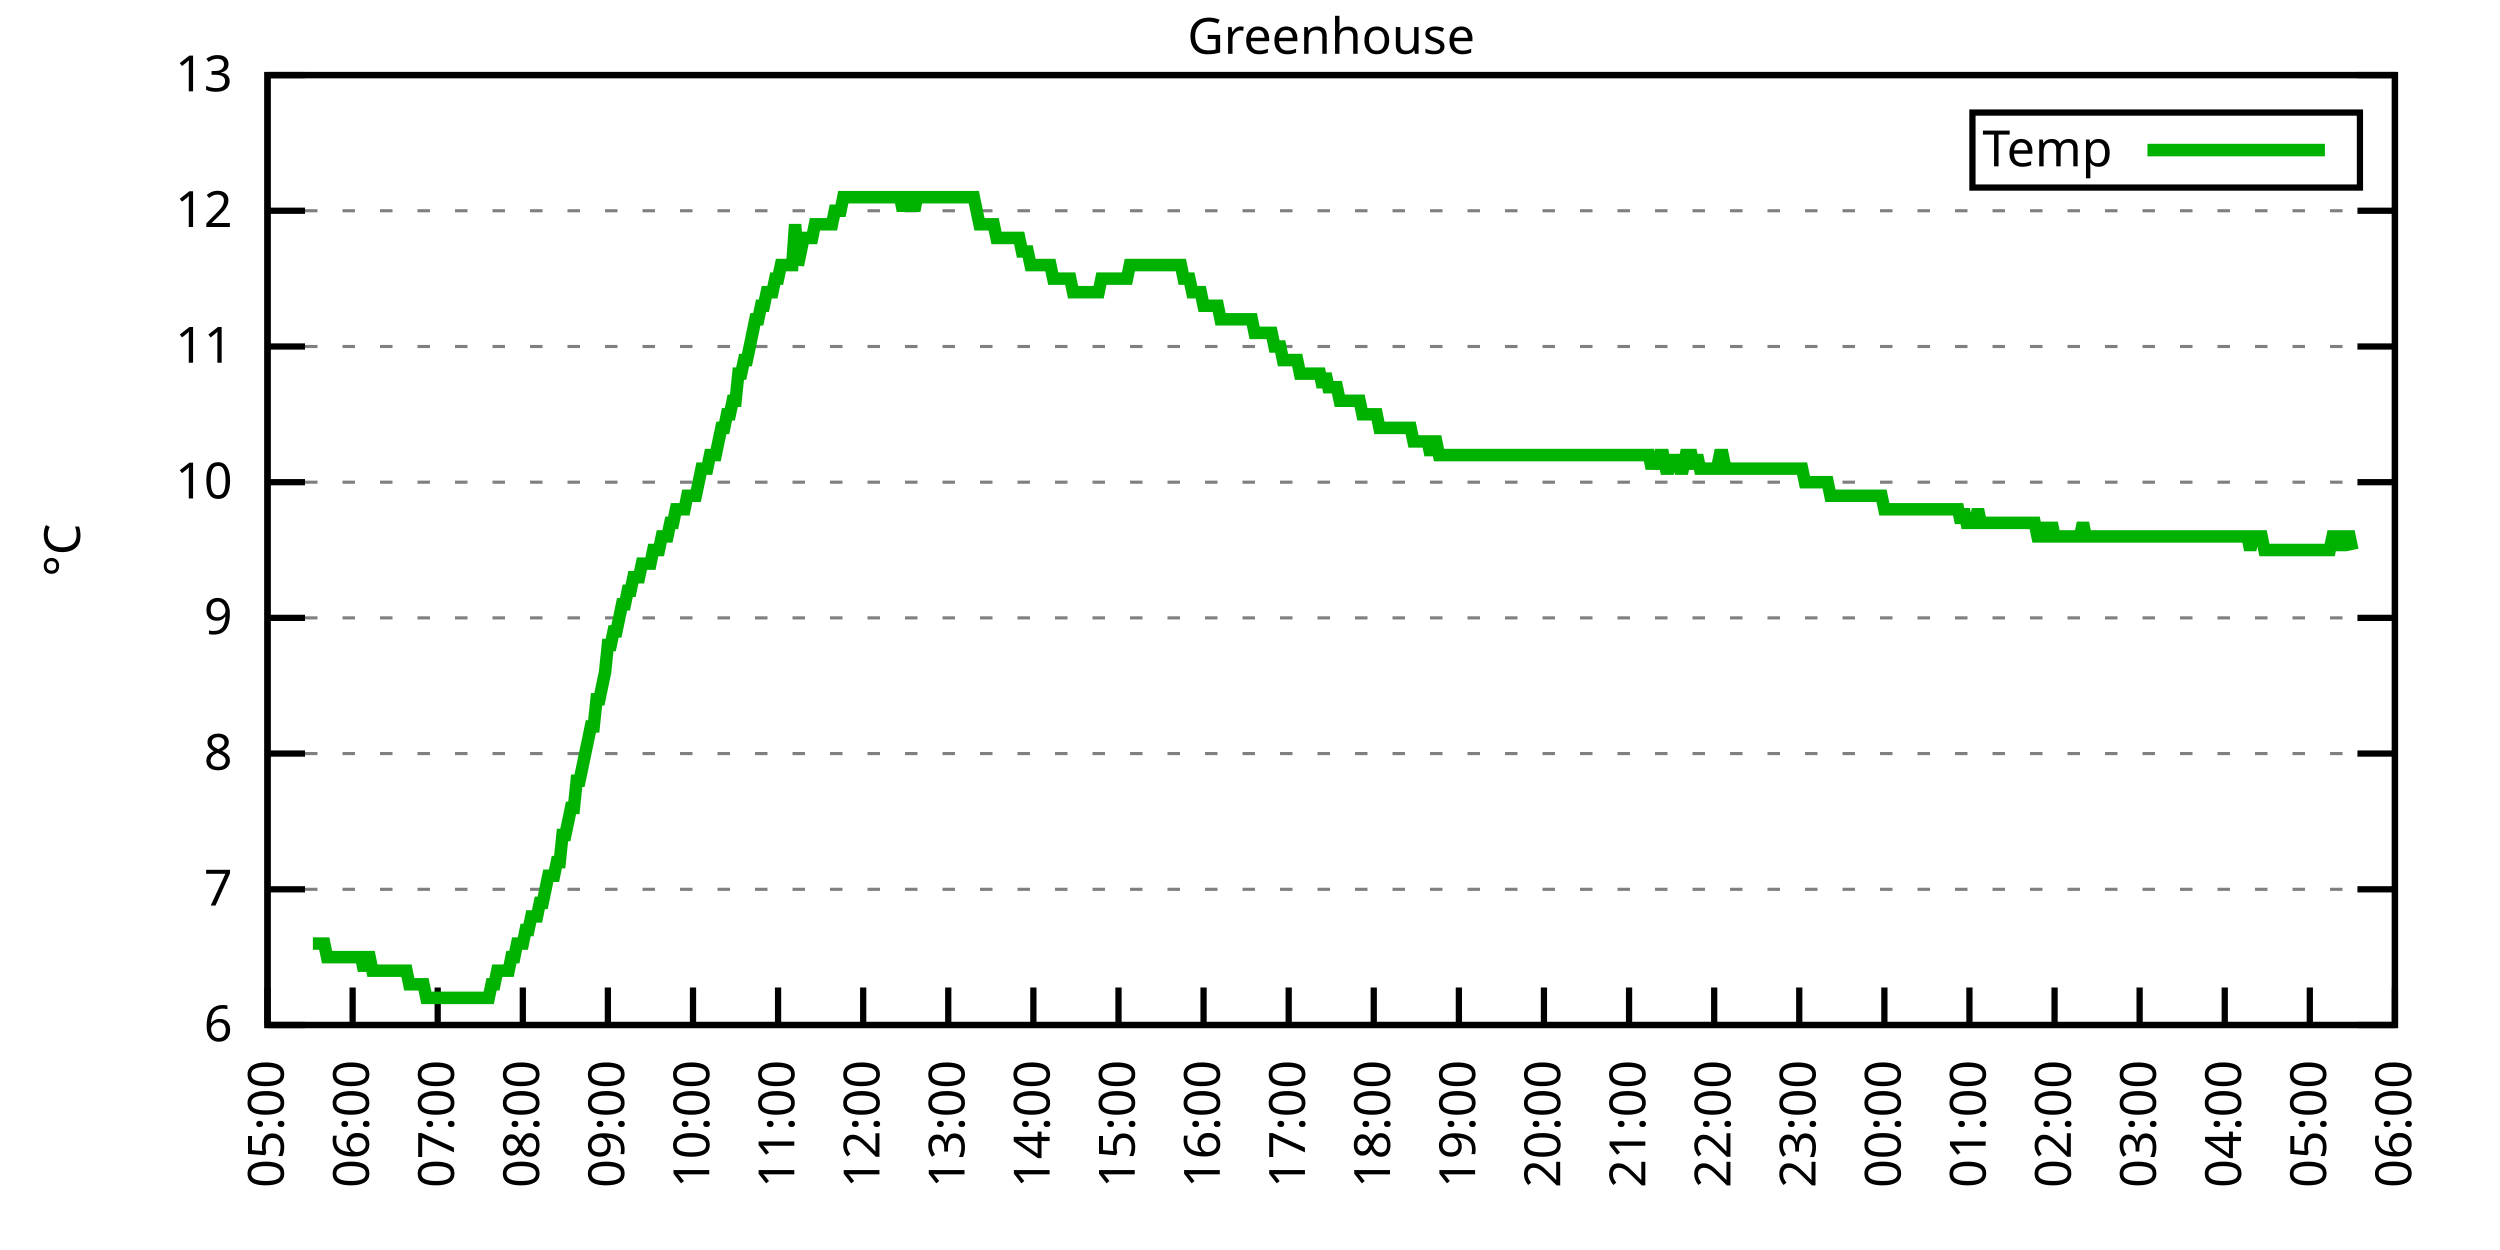
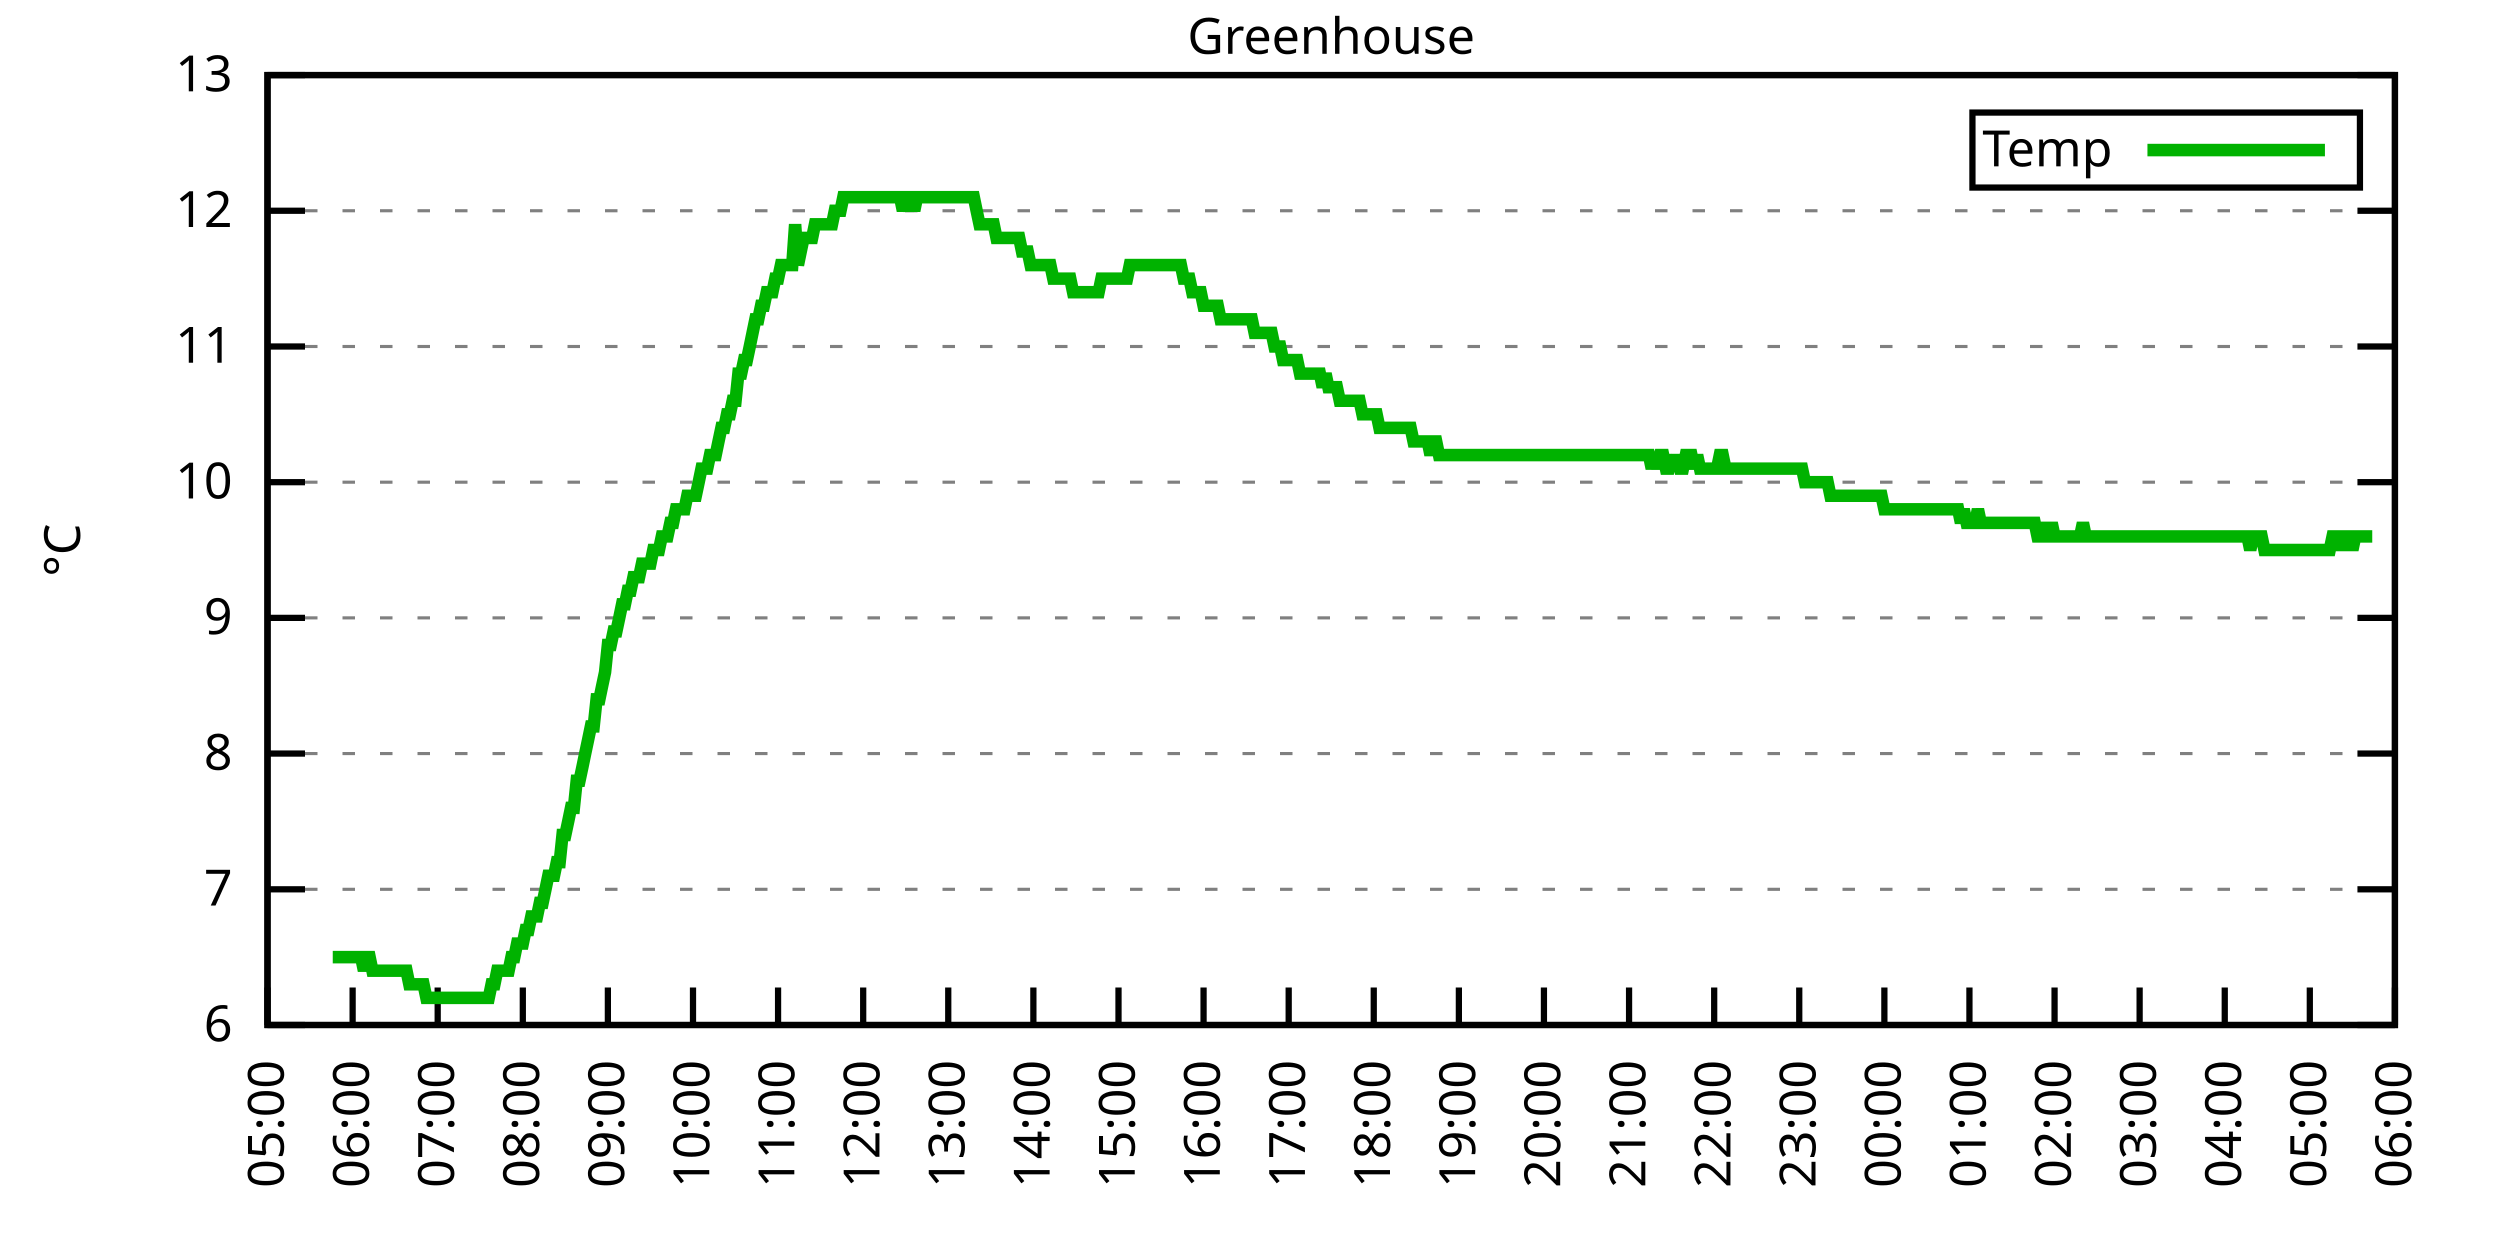
<svg xmlns="http://www.w3.org/2000/svg" xmlns:xlink="http://www.w3.org/1999/xlink" width="400" height="200" viewBox="0 0 400 200">
  <g id="gnuplot_canvas">
    <rect x="0" y="0" width="400" height="200" fill="none" />
    <defs>
      <circle id="gpDot" r="0.5" stroke-width="0.5" stroke="currentColor" />
      <path id="gpPt0" stroke-width="0.333" stroke="currentColor" d="M-1,0 h2 M0,-1 v2" />
      <path id="gpPt1" stroke-width="0.333" stroke="currentColor" d="M-1,-1 L1,1 M1,-1 L-1,1" />
      <path id="gpPt2" stroke-width="0.333" stroke="currentColor" d="M-1,0 L1,0 M0,-1 L0,1 M-1,-1 L1,1 M-1,1 L1,-1" />
      <rect id="gpPt3" stroke-width="0.333" stroke="currentColor" x="-1" y="-1" width="2" height="2" />
      <rect id="gpPt4" stroke-width="0.333" stroke="currentColor" fill="currentColor" x="-1" y="-1" width="2" height="2" />
      <circle id="gpPt5" stroke-width="0.333" stroke="currentColor" cx="0" cy="0" r="1" />
      <use xlink:href="#gpPt5" id="gpPt6" fill="currentColor" stroke="none" />
      <path id="gpPt7" stroke-width="0.333" stroke="currentColor" d="M0,-1.33 L-1.33,0.67 L1.33,0.67 z" />
      <use xlink:href="#gpPt7" id="gpPt8" fill="currentColor" stroke="none" />
      <use xlink:href="#gpPt7" id="gpPt9" stroke="currentColor" transform="rotate(180)" />
      <use xlink:href="#gpPt9" id="gpPt10" fill="currentColor" stroke="none" />
      <use xlink:href="#gpPt3" id="gpPt11" stroke="currentColor" transform="rotate(45)" />
      <use xlink:href="#gpPt11" id="gpPt12" fill="currentColor" stroke="none" />
      <path id="gpPt13" stroke-width="0.333" stroke="currentColor" d="M0,1.330 L1.265,0.411 L0.782,-1.067 L-0.782,-1.076 L-1.265,0.411 z" />
      <use xlink:href="#gpPt13" id="gpPt14" fill="currentColor" stroke="none" />
      <filter id="textbox" filterUnits="objectBoundingBox" x="0" y="0" height="1" width="1">
        <feFlood flood-color="white" flood-opacity="1" result="bgnd" />
        <feComposite in="SourceGraphic" in2="bgnd" operator="atop" />
      </filter>
      <filter id="greybox" filterUnits="objectBoundingBox" x="0" y="0" height="1" width="1">
        <feFlood flood-color="lightgrey" flood-opacity="1" result="grey" />
        <feComposite in="SourceGraphic" in2="grey" operator="atop" />
      </filter>
    </defs>
    <g fill="none" color="white" stroke="currentColor" stroke-width="1.00" stroke-linecap="butt" stroke-linejoin="miter">
</g>
    <g fill="none" color="black" stroke="currentColor" stroke-width="1.00" stroke-linecap="butt" stroke-linejoin="miter">
      <g stroke="none" shape-rendering="crispEdges">
        <polygon fill="rgb(255, 255, 255)" points="42.80,164.00 383.18,164.00 383.18,12.02 42.80,12.02 " />
      </g>
    </g>
    <g fill="none" color="black" stroke="currentColor" stroke-width="1.00" stroke-linecap="butt" stroke-linejoin="miter">
</g>
    <g fill="none" color="black" stroke="black" stroke-width="0.50" stroke-linecap="butt" stroke-linejoin="miter">
</g>
    <g fill="none" color="gray" stroke="currentColor" stroke-width="0.50" stroke-linecap="butt" stroke-linejoin="miter">
      <path stroke="gray" stroke-dasharray="2,4" class="gridline" d="M42.80,164.00 L383.19,164.00  " />
    </g>
    <g fill="none" color="gray" stroke="gray" stroke-width="1.00" stroke-linecap="butt" stroke-linejoin="miter">
</g>
    <g fill="none" color="black" stroke="currentColor" stroke-width="1.00" stroke-linecap="butt" stroke-linejoin="miter">
      <path stroke="black" d="M42.80,164.00 L48.80,164.00 M383.19,164.00 L377.19,164.00  " />
      <g transform="translate(37.20,166.60)" stroke="none" fill="black" font-family="Sans" font-size="8.00" text-anchor="end">
        <text>
          <tspan font-family="Sans"> 6</tspan>
        </text>
      </g>
    </g>
    <g fill="none" color="black" stroke="currentColor" stroke-width="1.00" stroke-linecap="butt" stroke-linejoin="miter">
</g>
    <g fill="none" color="black" stroke="black" stroke-width="0.50" stroke-linecap="butt" stroke-linejoin="miter">
</g>
    <g fill="none" color="gray" stroke="currentColor" stroke-width="0.50" stroke-linecap="butt" stroke-linejoin="miter">
      <path stroke="gray" stroke-dasharray="2,4" class="gridline" d="M42.80,142.29 L383.19,142.29  " />
    </g>
    <g fill="none" color="gray" stroke="gray" stroke-width="1.00" stroke-linecap="butt" stroke-linejoin="miter">
</g>
    <g fill="none" color="black" stroke="currentColor" stroke-width="1.00" stroke-linecap="butt" stroke-linejoin="miter">
      <path stroke="black" d="M42.80,142.29 L48.80,142.29 M383.19,142.29 L377.19,142.29  " />
      <g transform="translate(37.20,144.89)" stroke="none" fill="black" font-family="Sans" font-size="8.00" text-anchor="end">
        <text>
          <tspan font-family="Sans"> 7</tspan>
        </text>
      </g>
    </g>
    <g fill="none" color="black" stroke="currentColor" stroke-width="1.00" stroke-linecap="butt" stroke-linejoin="miter">
</g>
    <g fill="none" color="black" stroke="black" stroke-width="0.50" stroke-linecap="butt" stroke-linejoin="miter">
</g>
    <g fill="none" color="gray" stroke="currentColor" stroke-width="0.50" stroke-linecap="butt" stroke-linejoin="miter">
      <path stroke="gray" stroke-dasharray="2,4" class="gridline" d="M42.80,120.57 L383.19,120.57  " />
    </g>
    <g fill="none" color="gray" stroke="gray" stroke-width="1.00" stroke-linecap="butt" stroke-linejoin="miter">
</g>
    <g fill="none" color="black" stroke="currentColor" stroke-width="1.00" stroke-linecap="butt" stroke-linejoin="miter">
      <path stroke="black" d="M42.80,120.57 L48.80,120.57 M383.19,120.57 L377.19,120.57  " />
      <g transform="translate(37.20,123.17)" stroke="none" fill="black" font-family="Sans" font-size="8.00" text-anchor="end">
        <text>
          <tspan font-family="Sans"> 8</tspan>
        </text>
      </g>
    </g>
    <g fill="none" color="black" stroke="currentColor" stroke-width="1.00" stroke-linecap="butt" stroke-linejoin="miter">
</g>
    <g fill="none" color="black" stroke="black" stroke-width="0.50" stroke-linecap="butt" stroke-linejoin="miter">
</g>
    <g fill="none" color="gray" stroke="currentColor" stroke-width="0.50" stroke-linecap="butt" stroke-linejoin="miter">
      <path stroke="gray" stroke-dasharray="2,4" class="gridline" d="M42.80,98.86 L383.19,98.86  " />
    </g>
    <g fill="none" color="gray" stroke="gray" stroke-width="1.00" stroke-linecap="butt" stroke-linejoin="miter">
</g>
    <g fill="none" color="black" stroke="currentColor" stroke-width="1.00" stroke-linecap="butt" stroke-linejoin="miter">
      <path stroke="black" d="M42.80,98.86 L48.80,98.86 M383.19,98.86 L377.19,98.86  " />
      <g transform="translate(37.20,101.46)" stroke="none" fill="black" font-family="Sans" font-size="8.00" text-anchor="end">
        <text>
          <tspan font-family="Sans"> 9</tspan>
        </text>
      </g>
    </g>
    <g fill="none" color="black" stroke="currentColor" stroke-width="1.00" stroke-linecap="butt" stroke-linejoin="miter">
</g>
    <g fill="none" color="black" stroke="black" stroke-width="0.50" stroke-linecap="butt" stroke-linejoin="miter">
</g>
    <g fill="none" color="gray" stroke="currentColor" stroke-width="0.50" stroke-linecap="butt" stroke-linejoin="miter">
      <path stroke="gray" stroke-dasharray="2,4" class="gridline" d="M42.80,77.15 L383.19,77.15  " />
    </g>
    <g fill="none" color="gray" stroke="gray" stroke-width="1.00" stroke-linecap="butt" stroke-linejoin="miter">
</g>
    <g fill="none" color="black" stroke="currentColor" stroke-width="1.00" stroke-linecap="butt" stroke-linejoin="miter">
      <path stroke="black" d="M42.80,77.15 L48.80,77.15 M383.19,77.15 L377.19,77.15  " />
      <g transform="translate(37.20,79.75)" stroke="none" fill="black" font-family="Sans" font-size="8.00" text-anchor="end">
        <text>
          <tspan font-family="Sans"> 10</tspan>
        </text>
      </g>
    </g>
    <g fill="none" color="black" stroke="currentColor" stroke-width="1.00" stroke-linecap="butt" stroke-linejoin="miter">
</g>
    <g fill="none" color="black" stroke="black" stroke-width="0.50" stroke-linecap="butt" stroke-linejoin="miter">
</g>
    <g fill="none" color="gray" stroke="currentColor" stroke-width="0.50" stroke-linecap="butt" stroke-linejoin="miter">
      <path stroke="gray" stroke-dasharray="2,4" class="gridline" d="M42.80,55.44 L383.19,55.44  " />
    </g>
    <g fill="none" color="gray" stroke="gray" stroke-width="1.00" stroke-linecap="butt" stroke-linejoin="miter">
</g>
    <g fill="none" color="black" stroke="currentColor" stroke-width="1.00" stroke-linecap="butt" stroke-linejoin="miter">
      <path stroke="black" d="M42.80,55.44 L48.80,55.44 M383.19,55.44 L377.19,55.44  " />
      <g transform="translate(37.20,58.04)" stroke="none" fill="black" font-family="Sans" font-size="8.00" text-anchor="end">
        <text>
          <tspan font-family="Sans"> 11</tspan>
        </text>
      </g>
    </g>
    <g fill="none" color="black" stroke="currentColor" stroke-width="1.00" stroke-linecap="butt" stroke-linejoin="miter">
</g>
    <g fill="none" color="black" stroke="black" stroke-width="0.50" stroke-linecap="butt" stroke-linejoin="miter">
</g>
    <g fill="none" color="gray" stroke="currentColor" stroke-width="0.50" stroke-linecap="butt" stroke-linejoin="miter">
      <path stroke="gray" stroke-dasharray="2,4" class="gridline" d="M42.80,33.72 L383.19,33.72  " />
    </g>
    <g fill="none" color="gray" stroke="gray" stroke-width="1.00" stroke-linecap="butt" stroke-linejoin="miter">
</g>
    <g fill="none" color="black" stroke="currentColor" stroke-width="1.00" stroke-linecap="butt" stroke-linejoin="miter">
      <path stroke="black" d="M42.80,33.72 L48.80,33.72 M383.19,33.72 L377.19,33.72  " />
      <g transform="translate(37.20,36.32)" stroke="none" fill="black" font-family="Sans" font-size="8.00" text-anchor="end">
        <text>
          <tspan font-family="Sans"> 12</tspan>
        </text>
      </g>
    </g>
    <g fill="none" color="black" stroke="currentColor" stroke-width="1.00" stroke-linecap="butt" stroke-linejoin="miter">
</g>
    <g fill="none" color="black" stroke="black" stroke-width="0.50" stroke-linecap="butt" stroke-linejoin="miter">
</g>
    <g fill="none" color="gray" stroke="currentColor" stroke-width="0.50" stroke-linecap="butt" stroke-linejoin="miter">
      <path stroke="gray" stroke-dasharray="2,4" class="gridline" d="M42.80,12.01 L383.19,12.01  " />
    </g>
    <g fill="none" color="gray" stroke="gray" stroke-width="1.00" stroke-linecap="butt" stroke-linejoin="miter">
</g>
    <g fill="none" color="black" stroke="currentColor" stroke-width="1.00" stroke-linecap="butt" stroke-linejoin="miter">
      <path stroke="black" d="M42.80,12.01 L48.80,12.01 M383.19,12.01 L377.19,12.01  " />
      <g transform="translate(37.20,14.61)" stroke="none" fill="black" font-family="Sans" font-size="8.00" text-anchor="end">
        <text>
          <tspan font-family="Sans"> 13</tspan>
        </text>
      </g>
    </g>
    <g fill="none" color="black" stroke="currentColor" stroke-width="1.00" stroke-linecap="butt" stroke-linejoin="miter">
      <path stroke="black" d="M42.80,164.00 L42.80,158.00  " />
      <g transform="translate(45.40,169.60) rotate(270.00)" stroke="none" fill="black" font-family="Sans" font-size="8.00" text-anchor="end">
        <text>
          <tspan font-family="Sans">05:00</tspan>
        </text>
      </g>
    </g>
    <g fill="none" color="black" stroke="currentColor" stroke-width="1.00" stroke-linecap="butt" stroke-linejoin="miter">
      <path stroke="black" d="M56.42,164.00 L56.42,158.00  " />
      <g transform="translate(59.02,169.60) rotate(270.00)" stroke="none" fill="black" font-family="Sans" font-size="8.00" text-anchor="end">
        <text>
          <tspan font-family="Sans">06:00</tspan>
        </text>
      </g>
    </g>
    <g fill="none" color="black" stroke="currentColor" stroke-width="1.00" stroke-linecap="butt" stroke-linejoin="miter">
      <path stroke="black" d="M70.03,164.00 L70.03,158.00  " />
      <g transform="translate(72.63,169.60) rotate(270.00)" stroke="none" fill="black" font-family="Sans" font-size="8.00" text-anchor="end">
        <text>
          <tspan font-family="Sans">07:00</tspan>
        </text>
      </g>
    </g>
    <g fill="none" color="black" stroke="currentColor" stroke-width="1.00" stroke-linecap="butt" stroke-linejoin="miter">
      <path stroke="black" d="M83.65,164.00 L83.65,158.00  " />
      <g transform="translate(86.25,169.60) rotate(270.00)" stroke="none" fill="black" font-family="Sans" font-size="8.00" text-anchor="end">
        <text>
          <tspan font-family="Sans">08:00</tspan>
        </text>
      </g>
    </g>
    <g fill="none" color="black" stroke="currentColor" stroke-width="1.00" stroke-linecap="butt" stroke-linejoin="miter">
      <path stroke="black" d="M97.26,164.00 L97.26,158.00  " />
      <g transform="translate(99.86,169.60) rotate(270.00)" stroke="none" fill="black" font-family="Sans" font-size="8.00" text-anchor="end">
        <text>
          <tspan font-family="Sans">09:00</tspan>
        </text>
      </g>
    </g>
    <g fill="none" color="black" stroke="currentColor" stroke-width="1.00" stroke-linecap="butt" stroke-linejoin="miter">
      <path stroke="black" d="M110.88,164.00 L110.88,158.00  " />
      <g transform="translate(113.48,169.60) rotate(270.00)" stroke="none" fill="black" font-family="Sans" font-size="8.00" text-anchor="end">
        <text>
          <tspan font-family="Sans">10:00</tspan>
        </text>
      </g>
    </g>
    <g fill="none" color="black" stroke="currentColor" stroke-width="1.00" stroke-linecap="butt" stroke-linejoin="miter">
      <path stroke="black" d="M124.49,164.00 L124.49,158.00  " />
      <g transform="translate(127.09,169.60) rotate(270.00)" stroke="none" fill="black" font-family="Sans" font-size="8.00" text-anchor="end">
        <text>
          <tspan font-family="Sans">11:00</tspan>
        </text>
      </g>
    </g>
    <g fill="none" color="black" stroke="currentColor" stroke-width="1.00" stroke-linecap="butt" stroke-linejoin="miter">
      <path stroke="black" d="M138.11,164.00 L138.11,158.00  " />
      <g transform="translate(140.71,169.60) rotate(270.00)" stroke="none" fill="black" font-family="Sans" font-size="8.00" text-anchor="end">
        <text>
          <tspan font-family="Sans">12:00</tspan>
        </text>
      </g>
    </g>
    <g fill="none" color="black" stroke="currentColor" stroke-width="1.00" stroke-linecap="butt" stroke-linejoin="miter">
      <path stroke="black" d="M151.72,164.00 L151.72,158.00  " />
      <g transform="translate(154.32,169.60) rotate(270.00)" stroke="none" fill="black" font-family="Sans" font-size="8.00" text-anchor="end">
        <text>
          <tspan font-family="Sans">13:00</tspan>
        </text>
      </g>
    </g>
    <g fill="none" color="black" stroke="currentColor" stroke-width="1.00" stroke-linecap="butt" stroke-linejoin="miter">
      <path stroke="black" d="M165.34,164.00 L165.34,158.00  " />
      <g transform="translate(167.94,169.60) rotate(270.00)" stroke="none" fill="black" font-family="Sans" font-size="8.00" text-anchor="end">
        <text>
          <tspan font-family="Sans">14:00</tspan>
        </text>
      </g>
    </g>
    <g fill="none" color="black" stroke="currentColor" stroke-width="1.00" stroke-linecap="butt" stroke-linejoin="miter">
      <path stroke="black" d="M178.96,164.00 L178.96,158.00  " />
      <g transform="translate(181.56,169.60) rotate(270.00)" stroke="none" fill="black" font-family="Sans" font-size="8.00" text-anchor="end">
        <text>
          <tspan font-family="Sans">15:00</tspan>
        </text>
      </g>
    </g>
    <g fill="none" color="black" stroke="currentColor" stroke-width="1.00" stroke-linecap="butt" stroke-linejoin="miter">
      <path stroke="black" d="M192.57,164.00 L192.57,158.00  " />
      <g transform="translate(195.17,169.60) rotate(270.00)" stroke="none" fill="black" font-family="Sans" font-size="8.00" text-anchor="end">
        <text>
          <tspan font-family="Sans">16:00</tspan>
        </text>
      </g>
    </g>
    <g fill="none" color="black" stroke="currentColor" stroke-width="1.00" stroke-linecap="butt" stroke-linejoin="miter">
      <path stroke="black" d="M206.19,164.00 L206.19,158.00  " />
      <g transform="translate(208.79,169.60) rotate(270.00)" stroke="none" fill="black" font-family="Sans" font-size="8.00" text-anchor="end">
        <text>
          <tspan font-family="Sans">17:00</tspan>
        </text>
      </g>
    </g>
    <g fill="none" color="black" stroke="currentColor" stroke-width="1.00" stroke-linecap="butt" stroke-linejoin="miter">
      <path stroke="black" d="M219.80,164.00 L219.80,158.00  " />
      <g transform="translate(222.40,169.60) rotate(270.00)" stroke="none" fill="black" font-family="Sans" font-size="8.00" text-anchor="end">
        <text>
          <tspan font-family="Sans">18:00</tspan>
        </text>
      </g>
    </g>
    <g fill="none" color="black" stroke="currentColor" stroke-width="1.00" stroke-linecap="butt" stroke-linejoin="miter">
      <path stroke="black" d="M233.42,164.00 L233.42,158.00  " />
      <g transform="translate(236.02,169.60) rotate(270.00)" stroke="none" fill="black" font-family="Sans" font-size="8.00" text-anchor="end">
        <text>
          <tspan font-family="Sans">19:00</tspan>
        </text>
      </g>
    </g>
    <g fill="none" color="black" stroke="currentColor" stroke-width="1.00" stroke-linecap="butt" stroke-linejoin="miter">
      <path stroke="black" d="M247.03,164.00 L247.03,158.00  " />
      <g transform="translate(249.63,169.60) rotate(270.00)" stroke="none" fill="black" font-family="Sans" font-size="8.00" text-anchor="end">
        <text>
          <tspan font-family="Sans">20:00</tspan>
        </text>
      </g>
    </g>
    <g fill="none" color="black" stroke="currentColor" stroke-width="1.00" stroke-linecap="butt" stroke-linejoin="miter">
      <path stroke="black" d="M260.65,164.00 L260.65,158.00  " />
      <g transform="translate(263.25,169.60) rotate(270.00)" stroke="none" fill="black" font-family="Sans" font-size="8.00" text-anchor="end">
        <text>
          <tspan font-family="Sans">21:00</tspan>
        </text>
      </g>
    </g>
    <g fill="none" color="black" stroke="currentColor" stroke-width="1.00" stroke-linecap="butt" stroke-linejoin="miter">
      <path stroke="black" d="M274.27,164.00 L274.27,158.00  " />
      <g transform="translate(276.87,169.60) rotate(270.00)" stroke="none" fill="black" font-family="Sans" font-size="8.00" text-anchor="end">
        <text>
          <tspan font-family="Sans">22:00</tspan>
        </text>
      </g>
    </g>
    <g fill="none" color="black" stroke="currentColor" stroke-width="1.00" stroke-linecap="butt" stroke-linejoin="miter">
      <path stroke="black" d="M287.88,164.00 L287.88,158.00  " />
      <g transform="translate(290.48,169.60) rotate(270.00)" stroke="none" fill="black" font-family="Sans" font-size="8.00" text-anchor="end">
        <text>
          <tspan font-family="Sans">23:00</tspan>
        </text>
      </g>
    </g>
    <g fill="none" color="black" stroke="currentColor" stroke-width="1.00" stroke-linecap="butt" stroke-linejoin="miter">
      <path stroke="black" d="M301.50,164.00 L301.50,158.00  " />
      <g transform="translate(304.10,169.60) rotate(270.00)" stroke="none" fill="black" font-family="Sans" font-size="8.00" text-anchor="end">
        <text>
          <tspan font-family="Sans">00:00</tspan>
        </text>
      </g>
    </g>
    <g fill="none" color="black" stroke="currentColor" stroke-width="1.00" stroke-linecap="butt" stroke-linejoin="miter">
      <path stroke="black" d="M315.11,164.00 L315.11,158.00  " />
      <g transform="translate(317.71,169.60) rotate(270.00)" stroke="none" fill="black" font-family="Sans" font-size="8.00" text-anchor="end">
        <text>
          <tspan font-family="Sans">01:00</tspan>
        </text>
      </g>
    </g>
    <g fill="none" color="black" stroke="currentColor" stroke-width="1.00" stroke-linecap="butt" stroke-linejoin="miter">
      <path stroke="black" d="M328.73,164.00 L328.73,158.00  " />
      <g transform="translate(331.33,169.60) rotate(270.00)" stroke="none" fill="black" font-family="Sans" font-size="8.00" text-anchor="end">
        <text>
          <tspan font-family="Sans">02:00</tspan>
        </text>
      </g>
    </g>
    <g fill="none" color="black" stroke="currentColor" stroke-width="1.00" stroke-linecap="butt" stroke-linejoin="miter">
      <path stroke="black" d="M342.34,164.00 L342.34,158.00  " />
      <g transform="translate(344.94,169.60) rotate(270.00)" stroke="none" fill="black" font-family="Sans" font-size="8.00" text-anchor="end">
        <text>
          <tspan font-family="Sans">03:00</tspan>
        </text>
      </g>
    </g>
    <g fill="none" color="black" stroke="currentColor" stroke-width="1.00" stroke-linecap="butt" stroke-linejoin="miter">
      <path stroke="black" d="M355.96,164.00 L355.96,158.00  " />
      <g transform="translate(358.56,169.60) rotate(270.00)" stroke="none" fill="black" font-family="Sans" font-size="8.00" text-anchor="end">
        <text>
          <tspan font-family="Sans">04:00</tspan>
        </text>
      </g>
    </g>
    <g fill="none" color="black" stroke="currentColor" stroke-width="1.00" stroke-linecap="butt" stroke-linejoin="miter">
      <path stroke="black" d="M369.57,164.00 L369.57,158.00  " />
      <g transform="translate(372.17,169.60) rotate(270.00)" stroke="none" fill="black" font-family="Sans" font-size="8.00" text-anchor="end">
        <text>
          <tspan font-family="Sans">05:00</tspan>
        </text>
      </g>
    </g>
    <g fill="none" color="black" stroke="currentColor" stroke-width="1.00" stroke-linecap="butt" stroke-linejoin="miter">
      <path stroke="black" d="M383.19,164.00 L383.19,158.00  " />
      <g transform="translate(385.79,169.60) rotate(270.00)" stroke="none" fill="black" font-family="Sans" font-size="8.00" text-anchor="end">
        <text>
          <tspan font-family="Sans">06:00</tspan>
        </text>
      </g>
    </g>
    <g fill="none" color="black" stroke="currentColor" stroke-width="1.00" stroke-linecap="butt" stroke-linejoin="miter">
</g>
    <g fill="none" color="black" stroke="currentColor" stroke-width="1.00" stroke-linecap="butt" stroke-linejoin="miter">
      <path stroke="black" d="M42.80,12.01 L42.80,164.00 L383.19,164.00 L383.19,12.01 L42.80,12.01 Z  " />
    </g>
    <g fill="none" color="black" stroke="currentColor" stroke-width="1.00" stroke-linecap="butt" stroke-linejoin="miter">
</g>
    <g fill="none" color="black" stroke="currentColor" stroke-width="1.00" stroke-linecap="butt" stroke-linejoin="miter">
      <path stroke="black" d="M315.59,30.01 L315.59,18.01 L377.59,18.01 L377.59,30.01 L315.59,30.01 Z  " />
    </g>
    <g id="Greenhouse_plot_1">
      <g fill="none" color="white" stroke="black" stroke-width="2.00" stroke-linecap="butt" stroke-linejoin="miter">
</g>
      <g fill="none" color="black" stroke="currentColor" stroke-width="2.00" stroke-linecap="butt" stroke-linejoin="miter">
        <g transform="translate(337.99,26.61)" stroke="none" fill="black" font-family="Sans" font-size="8.00" text-anchor="end">
          <text>
            <tspan font-family="Sans">Temp</tspan>
          </text>
        </g>
      </g>
      <g fill="none" color="black" stroke="currentColor" stroke-width="2.00" stroke-linecap="butt" stroke-linejoin="miter">
-         <path stroke="rgb(  0, 178,   0)" d="M343.59,24.01 L371.99,24.01 M50.06,150.97 L50.52,150.97 L50.97,150.97 L51.42,150.97 L51.88,150.97 L52.33,153.14   L52.78,153.14 L53.24,153.14 L53.69,153.14 L54.15,153.14 L54.60,153.14 L55.05,153.14 L55.51,153.14 L55.96,153.14   L56.42,153.14 L56.87,153.14 L57.32,153.14 L57.78,153.14 L58.23,155.31 L58.68,153.14 L59.14,153.14 L59.59,155.31   L60.05,155.31 L60.50,155.31 L60.95,155.31 L61.41,155.31 L61.86,155.31 L62.32,155.31 L62.77,155.31 L63.22,155.31   L63.68,155.31 L64.13,155.31 L64.58,155.31 L65.04,155.31 L65.49,157.49 L65.95,157.49 L66.40,157.49 L66.85,157.49   L67.31,157.49 L67.76,157.49 L68.22,159.66 L68.67,159.66 L69.12,159.66 L69.58,159.66 L70.03,159.66 L70.49,159.66   L70.94,159.66 L71.39,159.66 L71.85,159.66 L72.30,159.66 L72.75,159.66 L73.21,159.66 L73.66,159.66 L74.12,159.66   L74.57,159.66 L75.02,159.66 L75.48,159.66 L75.93,159.66 L76.39,159.66 L76.84,159.66 L77.29,159.66 L77.75,159.66   L78.20,159.66 L78.65,157.49 L79.11,157.49 L79.56,155.31 L80.02,155.31 L80.47,155.31 L80.92,155.31 L81.38,155.31   L81.83,153.14 L82.29,153.14 L82.74,150.97 L83.19,150.97 L83.65,150.97 L84.10,148.80 L84.55,148.80 L85.01,146.63   L85.46,146.63 L85.92,146.63 L86.37,144.46 L86.82,144.46 L87.28,142.29 L87.73,140.12 L88.19,140.12 L88.64,140.12   L89.09,137.94 L89.55,137.94 L90.00,133.60 L90.45,133.60 L90.91,131.43 L91.36,129.26 L91.82,129.26 L92.27,124.92   L92.72,124.92 L93.18,122.75 L93.63,120.57 L94.09,118.40 L94.54,116.23 L94.99,116.23 L95.45,111.89 L95.90,111.89   L96.35,109.72 L96.81,107.55 L97.26,103.20 L97.72,103.20 L98.17,101.03 L98.62,101.03 L99.08,98.86 L99.53,96.69   L99.99,96.69 L100.44,94.52 L100.89,94.52 L101.35,92.35 L101.80,92.35 L102.25,92.35 L102.71,90.18 L103.16,90.18   L103.62,90.18 L104.07,90.18 L104.52,88.00 L104.98,88.00 L105.43,88.00 L105.89,85.83 L106.34,85.83 L106.79,85.83   L107.25,83.66 L107.70,83.66 L108.15,81.49 L108.61,81.49 L109.06,81.49 L109.52,81.49 L109.97,79.32 L110.42,79.32   L110.88,79.32 L111.33,79.32 L111.79,77.15 L112.24,74.98 L112.69,74.98 L113.15,74.98 L113.60,72.81 L114.05,72.81   L114.51,72.81 L114.96,70.63 L115.42,68.46 L115.87,68.46 L116.32,66.29 L116.78,66.29 L117.23,64.12 L117.69,64.12   L118.14,59.78 L118.59,59.78 L119.05,57.61 L119.50,57.61 L119.96,55.44 L120.41,53.26 L120.86,51.09 L121.32,51.09   L121.77,48.92 L122.22,48.92 L122.68,46.75 L123.13,46.75 L123.59,46.75 L124.04,44.58 L124.49,44.58 L124.95,42.41   L125.40,42.41 L125.86,42.41 L126.31,42.41 L126.76,42.41 L127.22,35.89 L127.67,42.41 L128.12,40.24 L128.58,38.07   L129.03,38.07 L129.49,38.07 L129.94,38.07 L130.39,35.89 L130.85,35.89 L131.30,35.89 L131.76,35.89 L132.21,35.89   L132.66,35.89 L133.12,35.89 L133.57,33.72 L134.02,33.72 L134.48,33.72 L134.93,31.55 L135.39,31.55 L135.84,31.55   L136.29,31.55 L136.75,31.55 L137.20,31.55 L137.66,31.55 L138.11,31.55 L138.56,31.55 L139.02,31.55 L139.47,31.55   L139.92,31.55 L140.38,31.55 L140.83,31.55 L141.29,31.55 L141.74,31.55 L142.19,31.55 L142.65,31.55 L143.10,31.55   L143.56,31.55 L144.01,31.55 L144.46,33.72 L144.92,31.55 L145.37,31.55 L145.82,31.55 L146.28,33.72 L146.73,31.55   L147.19,31.55 L147.64,31.55 L148.09,31.55 L148.55,31.55 L149.00,31.55 L149.46,31.55 L149.91,31.55 L150.36,31.55   L150.82,31.55 L151.27,31.55 L151.72,31.55 L152.18,31.55 L152.63,31.55 L153.09,31.55 L153.54,31.55 L153.99,31.55   L154.45,31.55 L154.90,31.55 L155.36,31.55 L155.81,31.55 L156.26,33.72 L156.72,35.89 L157.17,35.89 L157.62,35.89   L158.08,35.89 L158.53,35.89 L158.99,35.89 L159.44,38.07 L159.89,38.07 L160.35,38.07 L160.80,38.07 L161.26,38.07   L161.71,38.07 L162.16,38.07 L162.62,38.07 L163.07,38.07 L163.52,40.24 L163.98,40.24 L164.43,40.24 L164.89,42.41   L165.34,42.41 L165.79,42.41 L166.25,42.41 L166.70,42.41 L167.16,42.41 L167.61,42.41 L168.06,42.41 L168.52,44.58   L168.97,44.58 L169.43,44.58 L169.88,44.58 L170.33,44.58 L170.79,44.58 L171.24,44.58 L171.69,46.75 L172.15,46.75   L172.60,46.75 L173.06,46.75 L173.51,46.75 L173.96,46.75 L174.42,46.75 L174.87,46.75 L175.33,46.75 L175.78,46.75   L176.23,44.58 L176.69,44.58 L177.14,44.58 L177.59,44.58 L178.05,44.58 L178.50,44.58 L178.96,44.58 L179.41,44.58   L179.86,44.58 L180.32,44.58 L180.77,42.41 L181.23,42.41 L181.68,42.41 L182.13,42.41 L182.59,42.41 L183.04,42.41   L183.49,42.41 L183.95,42.41 L184.40,42.41 L184.86,42.41 L185.31,42.41 L185.76,42.41 L186.22,42.41 L186.67,42.41   L187.13,42.41 L187.58,42.41 L188.03,42.41 L188.49,42.41 L188.94,42.41 L189.39,44.58 L189.85,44.58 L190.30,44.58   L190.76,46.75 L191.21,46.75 L191.66,46.75 L192.12,46.75 L192.57,48.92 L193.03,48.92 L193.48,48.92 L193.93,48.92   L194.39,48.92 L194.84,48.92 L195.29,51.09 L195.75,51.09 L196.20,51.09 L196.66,51.09 L197.11,51.09 L197.56,51.09   L198.02,51.09 L198.47,51.09 L198.93,51.09 L199.38,51.09 L199.83,51.09 L200.29,51.09 L200.74,53.26 L201.19,53.26   L201.65,53.26 L202.10,53.26 L202.56,53.26 L203.01,53.26 L203.46,53.26 L203.92,55.44 L204.37,55.44 L204.83,55.44   L205.28,57.61 L205.73,57.61 L206.19,57.61 L206.64,57.61 L207.09,57.61 L207.55,57.61 L208.00,59.78 L208.46,59.78   L208.91,59.78 L209.36,59.78 L209.82,59.78 L210.27,59.78 L210.73,59.78 L211.18,59.78 L211.63,61.95 L212.09,59.78   L212.54,61.95 L213.00,61.95 L213.45,61.95 L213.90,61.95 L214.36,64.12 L214.81,64.12 L215.26,64.12 L215.72,64.12   L216.17,64.12 L216.63,64.12 L217.08,64.12 L217.53,64.12 L217.99,66.29 L218.44,66.29 L218.90,66.29 L219.35,66.29   L219.80,66.29 L220.26,66.29 L220.71,68.46 L221.16,68.46 L221.62,68.46 L222.07,68.46 L222.53,68.46 L222.98,68.46   L223.43,68.46 L223.89,68.46 L224.34,68.46 L224.80,68.46 L225.25,68.46 L225.70,68.46 L226.16,70.63 L226.61,70.63   L227.06,70.63 L227.52,70.63 L227.97,70.63 L228.43,70.63 L228.88,72.81 L229.33,70.63 L229.79,70.63 L230.24,72.81   L230.70,72.81 L231.15,72.81 L231.60,72.81 L232.06,72.81 L232.51,72.81 L232.96,72.81 L233.42,72.81 L233.87,72.81   L234.33,72.81 L234.78,72.81 L235.23,72.81 L235.69,72.81 L236.14,72.81 L236.60,72.81 L237.05,72.81 L237.50,72.81   L237.96,72.81 L238.41,72.81 L238.86,72.81 L239.32,72.81 L239.77,72.81 L240.23,72.81 L240.68,72.81 L241.13,72.81   L241.59,72.81 L242.04,72.81 L242.50,72.81 L242.95,72.81 L243.40,72.81 L243.86,72.81 L244.31,72.81 L244.76,72.81   L245.22,72.81 L245.67,72.81 L246.13,72.81 L246.58,72.81 L247.03,72.81 L247.49,72.81 L247.94,72.81 L248.40,72.81   L248.85,72.81 L249.30,72.81 L249.76,72.81 L250.21,72.81 L250.66,72.81 L251.12,72.81 L251.57,72.81 L252.03,72.81   L252.48,72.81 L252.93,72.81 L253.39,72.81 L253.84,72.81 L254.30,72.81 L254.75,72.81 L255.20,72.81 L255.66,72.81   L256.11,72.81 L256.56,72.81 L257.02,72.81 L257.47,72.81 L257.93,72.81 L258.38,72.81 L258.83,72.81 L259.29,72.81   L259.74,72.81 L260.20,72.81 L260.65,72.81 L261.10,72.81 L261.56,72.81 L262.01,72.81 L262.47,72.81 L262.92,72.81   L263.37,72.81 L263.83,72.81 L264.28,74.98 L264.73,72.81 L265.19,74.98 L265.64,72.81 L266.10,72.81 L266.55,74.98   L267.00,74.98 L267.46,72.81 L267.91,74.98 L268.37,72.81 L268.82,74.98 L269.27,74.98 L269.73,72.81 L270.18,72.81   L270.63,72.81 L271.09,74.98 L271.54,72.81 L272.00,74.98 L272.45,74.98 L272.90,74.98 L273.36,74.98 L273.81,74.98   L274.27,74.98 L274.72,74.98 L275.17,72.81 L275.63,72.81 L276.08,74.98 L276.53,74.98 L276.99,74.98 L277.44,74.98   L277.90,74.98 L278.35,74.98 L278.80,74.98 L279.26,74.98 L279.71,74.98 L280.17,74.98 L280.62,74.98 L281.07,74.98   L281.53,74.98 L281.98,74.98 L282.43,74.98 L282.89,74.98 L283.34,74.98 L283.80,74.98 L284.25,74.98 L284.70,74.98   L285.16,74.98 L285.61,74.98 L286.07,74.98 L286.52,74.98 L286.97,74.98 L287.43,74.98 L287.88,74.98 L288.33,74.98   L288.79,77.15 L289.24,77.15 L289.70,77.15 L290.15,77.15 L290.60,77.15 L291.06,77.15 L291.51,77.15 L291.97,77.15   L292.42,77.15 L292.87,79.32 L293.33,79.32 L293.78,79.32 L294.23,79.32 L294.69,79.32 L295.14,79.32 L295.60,79.32   L296.05,79.32 L296.50,79.32 L296.96,79.32 L297.41,79.32 L297.87,79.32 L298.32,79.32 L298.77,79.32 L299.23,79.32   L299.68,79.32 L300.13,79.32 L300.59,79.32 L301.04,79.32 L301.50,81.49 L301.95,81.49 L302.40,81.49 L302.86,81.49   L303.31,81.49 L303.77,81.49 L304.22,81.49 L304.67,81.49 L305.13,81.49 L305.58,81.49 L306.03,81.49 L306.49,81.49   L306.94,81.49 L307.40,81.49 L307.85,81.49 L308.30,81.49 L308.76,81.49 L309.21,81.49 L309.67,81.49 L310.12,81.49   L310.57,81.49 L311.03,81.49 L311.48,81.49 L311.94,81.49 L312.39,81.49 L312.84,81.49 L313.30,81.49 L313.75,83.66   L314.20,81.49 L314.66,83.66 L315.11,83.66 L315.57,83.66 L316.02,83.66 L316.47,81.49 L316.93,83.66 L317.38,83.66   L317.84,83.66 L318.29,83.66 L318.74,83.66 L319.20,83.66 L319.65,83.66 L320.10,83.66 L320.56,83.66 L321.01,83.66   L321.47,83.66 L321.92,83.66 L322.37,83.66 L322.83,83.66 L323.28,83.66 L323.74,83.66 L324.19,83.66 L324.64,83.66   L325.10,83.66 L325.55,83.66 L326.00,85.83 L326.46,85.83 L326.91,83.66 L327.37,85.83 L327.82,85.83 L328.27,83.66   L328.73,85.83 L329.18,85.83 L329.64,85.83 L330.09,85.83 L330.54,85.83 L331.00,85.83 L331.45,85.83 L331.90,85.83   L332.36,85.83 L332.81,85.83 L333.27,83.66 L333.72,85.83 L334.17,85.83 L334.63,85.83 L335.08,85.83 L335.54,85.83   L335.99,85.83 L336.44,85.83 L336.90,85.83 L337.35,85.83 L337.80,85.83 L338.26,85.83 L338.71,85.83 L339.17,85.83   L339.62,85.83 L340.07,85.83 L340.53,85.83 L340.98,85.83 L341.44,85.83 L341.89,85.83 L342.34,85.83 L342.80,85.83   L343.25,85.83 L343.70,85.83 L344.16,85.83 L344.61,85.83 L345.07,85.83 L345.52,85.83 L345.97,85.83 L346.43,85.83   L346.88,85.83 L347.34,85.83 L347.79,85.83 L348.24,85.83 L348.70,85.83 L349.15,85.83 L349.60,85.83 L350.06,85.83   L350.51,85.83 L350.97,85.83 L351.42,85.83 L351.87,85.83 L352.33,85.83 L352.78,85.83 L353.24,85.83 L353.69,85.83   L354.14,85.83 L354.60,85.83 L355.05,85.83 L355.50,85.83 L355.96,85.83 L356.41,85.83 L356.87,85.83 L357.32,85.83   L357.77,85.83 L358.23,85.83 L358.68,85.83 L359.14,85.83 L359.59,85.83 L360.04,88.00 L360.50,85.83 L360.95,85.83   L361.41,85.83 L361.86,85.83 L362.31,88.00 L362.77,88.00 L363.22,88.00 L363.67,88.00 L364.13,88.00 L364.58,88.00   L365.04,88.00 L365.49,88.00 L365.94,88.00 L366.40,88.00 L366.85,88.00 L367.31,88.00 L367.76,88.00 L368.21,88.00   L368.67,88.00 L369.12,88.00 L369.57,88.00 L370.03,88.00 L370.48,88.00 L370.94,88.00 L371.39,88.00 L371.84,88.00   L372.30,88.00 L372.75,88.00 L373.21,85.83 L373.66,85.83 L374.11,85.83 L374.57,88.00 L375.02,85.83 L375.47,85.83   L375.93,85.83 L376.38,88.00  " />
+         <path stroke="rgb(  0, 178,   0)" d="M343.59,24.01 L371.99,24.01 M53.24,153.14 L53.69,153.14 L54.15,153.14 L54.60,153.14 L55.05,153.14 L55.51,153.14   L55.96,153.14 L56.42,153.14 L56.87,153.14 L57.32,153.14 L57.78,153.14 L58.23,155.31 L58.68,153.14 L59.14,153.14   L59.59,155.31 L60.05,155.31 L60.50,155.31 L60.95,155.31 L61.41,155.31 L61.86,155.31 L62.32,155.31 L62.77,155.31   L63.22,155.31 L63.68,155.31 L64.13,155.31 L64.58,155.31 L65.04,155.31 L65.49,157.49 L65.95,157.49 L66.40,157.49   L66.85,157.49 L67.31,157.49 L67.76,157.49 L68.22,159.66 L68.67,159.66 L69.12,159.66 L69.58,159.66 L70.03,159.66   L70.49,159.66 L70.94,159.66 L71.39,159.66 L71.85,159.66 L72.30,159.66 L72.75,159.66 L73.21,159.66 L73.66,159.66   L74.12,159.66 L74.57,159.66 L75.02,159.66 L75.48,159.66 L75.93,159.66 L76.39,159.66 L76.84,159.66 L77.29,159.66   L77.75,159.66 L78.20,159.66 L78.65,157.49 L79.11,157.49 L79.56,155.31 L80.02,155.31 L80.47,155.31 L80.92,155.31   L81.38,155.31 L81.83,153.14 L82.29,153.14 L82.74,150.97 L83.19,150.97 L83.65,150.97 L84.10,148.80 L84.55,148.80   L85.01,146.63 L85.46,146.63 L85.92,146.63 L86.37,144.46 L86.82,144.46 L87.28,142.29 L87.73,140.12 L88.19,140.12   L88.64,140.12 L89.09,137.94 L89.55,137.94 L90.00,133.60 L90.45,133.60 L90.91,131.43 L91.36,129.26 L91.82,129.26   L92.27,124.92 L92.72,124.92 L93.18,122.75 L93.63,120.57 L94.09,118.40 L94.54,116.23 L94.99,116.23 L95.45,111.89   L95.90,111.89 L96.35,109.72 L96.81,107.55 L97.26,103.20 L97.72,103.20 L98.17,101.03 L98.62,101.03 L99.08,98.86   L99.53,96.69 L99.99,96.69 L100.44,94.52 L100.89,94.52 L101.35,92.35 L101.80,92.35 L102.25,92.35 L102.71,90.18   L103.16,90.18 L103.62,90.18 L104.07,90.18 L104.52,88.00 L104.98,88.00 L105.43,88.00 L105.89,85.83 L106.34,85.83   L106.79,85.83 L107.25,83.66 L107.70,83.66 L108.15,81.49 L108.61,81.49 L109.06,81.49 L109.52,81.49 L109.97,79.32   L110.42,79.32 L110.88,79.32 L111.33,79.32 L111.79,77.15 L112.24,74.98 L112.69,74.98 L113.15,74.98 L113.60,72.81   L114.05,72.81 L114.51,72.81 L114.96,70.63 L115.42,68.46 L115.87,68.46 L116.32,66.29 L116.78,66.29 L117.23,64.12   L117.69,64.12 L118.14,59.78 L118.59,59.78 L119.05,57.61 L119.50,57.61 L119.96,55.44 L120.41,53.26 L120.86,51.09   L121.32,51.09 L121.77,48.92 L122.22,48.92 L122.68,46.75 L123.13,46.75 L123.59,46.75 L124.04,44.58 L124.49,44.58   L124.95,42.41 L125.40,42.41 L125.86,42.41 L126.31,42.41 L126.76,42.41 L127.22,35.89 L127.67,42.41 L128.12,40.24   L128.58,38.07 L129.03,38.07 L129.49,38.07 L129.94,38.07 L130.39,35.89 L130.85,35.89 L131.30,35.89 L131.76,35.89   L132.21,35.89 L132.66,35.89 L133.12,35.89 L133.57,33.72 L134.02,33.72 L134.48,33.72 L134.93,31.55 L135.39,31.55   L135.84,31.55 L136.29,31.55 L136.75,31.55 L137.20,31.55 L137.66,31.55 L138.11,31.55 L138.56,31.55 L139.02,31.55   L139.47,31.55 L139.92,31.55 L140.38,31.55 L140.83,31.55 L141.29,31.55 L141.74,31.55 L142.19,31.55 L142.65,31.55   L143.10,31.55 L143.56,31.55 L144.01,31.55 L144.46,33.72 L144.92,31.55 L145.37,31.55 L145.82,31.55 L146.28,33.72   L146.73,31.55 L147.19,31.55 L147.64,31.55 L148.09,31.55 L148.55,31.55 L149.00,31.55 L149.46,31.55 L149.91,31.55   L150.36,31.55 L150.82,31.55 L151.27,31.55 L151.72,31.55 L152.18,31.55 L152.63,31.55 L153.09,31.55 L153.54,31.55   L153.99,31.55 L154.45,31.55 L154.90,31.55 L155.36,31.55 L155.81,31.55 L156.26,33.72 L156.72,35.89 L157.17,35.89   L157.62,35.89 L158.08,35.89 L158.53,35.89 L158.99,35.89 L159.44,38.07 L159.89,38.07 L160.35,38.07 L160.80,38.07   L161.26,38.07 L161.71,38.07 L162.16,38.07 L162.62,38.07 L163.07,38.07 L163.52,40.24 L163.98,40.24 L164.43,40.24   L164.89,42.41 L165.34,42.41 L165.79,42.41 L166.25,42.41 L166.70,42.41 L167.16,42.41 L167.61,42.41 L168.06,42.41   L168.52,44.58 L168.97,44.58 L169.43,44.58 L169.88,44.58 L170.33,44.58 L170.79,44.58 L171.24,44.58 L171.69,46.75   L172.15,46.75 L172.60,46.75 L173.06,46.75 L173.51,46.75 L173.96,46.75 L174.42,46.75 L174.87,46.75 L175.33,46.75   L175.78,46.75 L176.23,44.58 L176.69,44.58 L177.14,44.58 L177.59,44.58 L178.05,44.58 L178.50,44.58 L178.96,44.58   L179.41,44.58 L179.86,44.58 L180.32,44.58 L180.77,42.41 L181.23,42.41 L181.68,42.41 L182.13,42.41 L182.59,42.41   L183.04,42.41 L183.49,42.41 L183.95,42.41 L184.40,42.41 L184.86,42.41 L185.31,42.41 L185.76,42.41 L186.22,42.41   L186.67,42.41 L187.13,42.41 L187.58,42.41 L188.03,42.41 L188.49,42.41 L188.94,42.41 L189.39,44.58 L189.85,44.58   L190.30,44.58 L190.76,46.75 L191.21,46.75 L191.66,46.75 L192.12,46.75 L192.57,48.92 L193.03,48.92 L193.48,48.92   L193.93,48.92 L194.39,48.92 L194.84,48.92 L195.29,51.09 L195.75,51.09 L196.20,51.09 L196.66,51.09 L197.11,51.09   L197.56,51.09 L198.02,51.09 L198.47,51.09 L198.93,51.09 L199.38,51.09 L199.83,51.09 L200.29,51.09 L200.74,53.26   L201.19,53.26 L201.65,53.26 L202.10,53.26 L202.56,53.26 L203.01,53.26 L203.46,53.26 L203.92,55.44 L204.37,55.44   L204.83,55.44 L205.28,57.61 L205.73,57.61 L206.19,57.61 L206.64,57.61 L207.09,57.61 L207.55,57.61 L208.00,59.78   L208.46,59.78 L208.91,59.78 L209.36,59.78 L209.82,59.78 L210.27,59.78 L210.73,59.78 L211.18,59.78 L211.63,61.95   L212.09,59.78 L212.54,61.95 L213.00,61.95 L213.45,61.95 L213.90,61.95 L214.36,64.12 L214.81,64.12 L215.26,64.12   L215.72,64.12 L216.17,64.12 L216.63,64.12 L217.08,64.12 L217.53,64.12 L217.99,66.29 L218.44,66.29 L218.90,66.29   L219.35,66.29 L219.80,66.29 L220.26,66.29 L220.71,68.46 L221.16,68.46 L221.62,68.46 L222.07,68.46 L222.53,68.46   L222.98,68.46 L223.43,68.46 L223.89,68.46 L224.34,68.46 L224.80,68.46 L225.25,68.46 L225.70,68.46 L226.16,70.63   L226.61,70.63 L227.06,70.63 L227.52,70.63 L227.97,70.63 L228.43,70.63 L228.88,72.81 L229.33,70.63 L229.79,70.63   L230.24,72.81 L230.70,72.81 L231.15,72.81 L231.60,72.81 L232.06,72.81 L232.51,72.81 L232.96,72.81 L233.42,72.81   L233.87,72.81 L234.33,72.81 L234.78,72.81 L235.23,72.81 L235.69,72.81 L236.14,72.81 L236.60,72.81 L237.05,72.81   L237.50,72.81 L237.96,72.81 L238.41,72.81 L238.86,72.81 L239.32,72.81 L239.77,72.81 L240.23,72.81 L240.68,72.81   L241.13,72.81 L241.59,72.81 L242.04,72.81 L242.50,72.81 L242.95,72.81 L243.40,72.81 L243.86,72.81 L244.31,72.81   L244.76,72.81 L245.22,72.81 L245.67,72.81 L246.13,72.81 L246.58,72.81 L247.03,72.81 L247.49,72.81 L247.94,72.81   L248.40,72.81 L248.85,72.81 L249.30,72.81 L249.76,72.81 L250.21,72.81 L250.66,72.81 L251.12,72.81 L251.57,72.81   L252.03,72.81 L252.48,72.81 L252.93,72.81 L253.39,72.81 L253.84,72.81 L254.30,72.81 L254.75,72.81 L255.20,72.81   L255.66,72.81 L256.11,72.81 L256.56,72.81 L257.02,72.81 L257.47,72.81 L257.93,72.81 L258.38,72.81 L258.83,72.81   L259.29,72.81 L259.74,72.81 L260.20,72.81 L260.65,72.81 L261.10,72.81 L261.56,72.81 L262.01,72.81 L262.47,72.81   L262.92,72.81 L263.37,72.81 L263.83,72.81 L264.28,74.98 L264.73,72.81 L265.19,74.98 L265.64,72.81 L266.10,72.81   L266.55,74.98 L267.00,74.98 L267.46,72.81 L267.91,74.98 L268.37,72.81 L268.82,74.98 L269.27,74.98 L269.73,72.81   L270.18,72.81 L270.63,72.81 L271.09,74.98 L271.54,72.81 L272.00,74.98 L272.45,74.98 L272.90,74.98 L273.36,74.98   L273.81,74.98 L274.27,74.98 L274.72,74.98 L275.17,72.81 L275.63,72.81 L276.08,74.98 L276.53,74.98 L276.99,74.98   L277.44,74.98 L277.90,74.98 L278.35,74.98 L278.80,74.98 L279.26,74.98 L279.71,74.98 L280.17,74.98 L280.62,74.98   L281.07,74.98 L281.53,74.98 L281.98,74.98 L282.43,74.98 L282.89,74.98 L283.34,74.98 L283.80,74.98 L284.25,74.98   L284.70,74.98 L285.16,74.98 L285.61,74.98 L286.07,74.98 L286.52,74.98 L286.97,74.98 L287.43,74.98 L287.88,74.98   L288.33,74.98 L288.79,77.15 L289.24,77.15 L289.70,77.15 L290.15,77.15 L290.60,77.15 L291.06,77.15 L291.51,77.15   L291.97,77.15 L292.42,77.15 L292.87,79.32 L293.33,79.32 L293.78,79.32 L294.23,79.32 L294.69,79.32 L295.14,79.32   L295.60,79.32 L296.05,79.32 L296.50,79.32 L296.96,79.32 L297.41,79.32 L297.87,79.32 L298.32,79.32 L298.77,79.32   L299.23,79.32 L299.68,79.32 L300.13,79.32 L300.59,79.32 L301.04,79.32 L301.50,81.49 L301.95,81.49 L302.40,81.49   L302.86,81.49 L303.31,81.49 L303.77,81.49 L304.22,81.49 L304.67,81.49 L305.13,81.49 L305.58,81.49 L306.03,81.49   L306.49,81.49 L306.94,81.49 L307.40,81.49 L307.85,81.49 L308.30,81.49 L308.76,81.49 L309.21,81.49 L309.67,81.49   L310.12,81.49 L310.57,81.49 L311.03,81.49 L311.48,81.49 L311.94,81.49 L312.39,81.49 L312.84,81.49 L313.30,81.49   L313.75,83.66 L314.20,81.49 L314.66,83.66 L315.11,83.66 L315.57,83.66 L316.02,83.66 L316.47,81.49 L316.93,83.66   L317.38,83.66 L317.84,83.66 L318.29,83.66 L318.74,83.66 L319.20,83.66 L319.65,83.66 L320.10,83.66 L320.56,83.66   L321.01,83.66 L321.47,83.66 L321.92,83.66 L322.37,83.66 L322.83,83.66 L323.28,83.66 L323.74,83.66 L324.19,83.66   L324.64,83.66 L325.10,83.66 L325.55,83.66 L326.00,85.83 L326.46,85.83 L326.91,83.66 L327.37,85.83 L327.82,85.83   L328.27,83.66 L328.73,85.83 L329.18,85.83 L329.64,85.83 L330.09,85.83 L330.54,85.83 L331.00,85.83 L331.45,85.83   L331.90,85.83 L332.36,85.83 L332.81,85.83 L333.27,83.66 L333.72,85.83 L334.17,85.83 L334.63,85.83 L335.08,85.83   L335.54,85.83 L335.99,85.83 L336.44,85.83 L336.90,85.83 L337.35,85.83 L337.80,85.83 L338.26,85.83 L338.71,85.83   L339.17,85.83 L339.62,85.83 L340.07,85.83 L340.53,85.83 L340.98,85.83 L341.44,85.83 L341.89,85.83 L342.34,85.83   L342.80,85.83 L343.25,85.83 L343.70,85.83 L344.16,85.83 L344.61,85.83 L345.07,85.83 L345.52,85.83 L345.97,85.83   L346.43,85.83 L346.88,85.83 L347.34,85.83 L347.79,85.83 L348.24,85.83 L348.70,85.83 L349.15,85.83 L349.60,85.83   L350.06,85.83 L350.51,85.83 L350.97,85.83 L351.42,85.83 L351.87,85.83 L352.33,85.83 L352.78,85.83 L353.24,85.83   L353.69,85.83 L354.14,85.83 L354.60,85.83 L355.05,85.83 L355.50,85.83 L355.96,85.83 L356.41,85.83 L356.87,85.83   L357.32,85.83 L357.77,85.83 L358.23,85.83 L358.68,85.83 L359.14,85.83 L359.59,85.83 L360.04,88.00 L360.50,85.83   L360.95,85.83 L361.41,85.83 L361.86,85.83 L362.31,88.00 L362.77,88.00 L363.22,88.00 L363.67,88.00 L364.13,88.00   L364.58,88.00 L365.04,88.00 L365.49,88.00 L365.94,88.00 L366.40,88.00 L366.85,88.00 L367.31,88.00 L367.76,88.00   L368.21,88.00 L368.67,88.00 L369.12,88.00 L369.57,88.00 L370.03,88.00 L370.48,88.00 L370.94,88.00 L371.39,88.00   L371.84,88.00 L372.30,88.00 L372.75,88.00 L373.21,85.83 L373.66,85.83 L374.11,85.83 L374.57,88.00 L375.02,85.83   L375.47,85.83 L375.93,85.83 L376.38,88.00 L376.84,85.83 L377.29,85.83 L377.74,85.83 L378.20,85.83 L378.65,85.83   L379.11,85.83 L379.56,85.83  " />
      </g>
    </g>
    <g fill="none" color="black" stroke="currentColor" stroke-width="2.00" stroke-linecap="butt" stroke-linejoin="miter">
</g>
    <g fill="none" color="black" stroke="black" stroke-width="1.00" stroke-linecap="butt" stroke-linejoin="miter">
</g>
    <g fill="none" color="black" stroke="currentColor" stroke-width="1.00" stroke-linecap="butt" stroke-linejoin="miter">
      <path stroke="black" d="M42.80,12.01 L42.80,164.00 L383.19,164.00 L383.19,12.01 L42.80,12.01 Z  " />
      <g transform="translate(12.80,88.01) rotate(270.00)" stroke="none" fill="black" font-family="Sans" font-size="8.00" text-anchor="middle">
        <text>
          <tspan font-family="Sans">°C</tspan>
        </text>
      </g>
    </g>
    <g fill="none" color="black" stroke="currentColor" stroke-width="1.00" stroke-linecap="butt" stroke-linejoin="miter">
</g>
    <g fill="none" color="black" stroke="currentColor" stroke-width="1.00" stroke-linecap="butt" stroke-linejoin="miter">
      <g transform="translate(212.99,8.61)" stroke="none" fill="black" font-family="Sans" font-size="8.00" text-anchor="middle">
        <text>
          <tspan font-family="Sans">Greenhouse</tspan>
        </text>
      </g>
    </g>
    <g fill="none" color="black" stroke="currentColor" stroke-width="1.00" stroke-linecap="butt" stroke-linejoin="miter">
</g>
  </g>
</svg>
